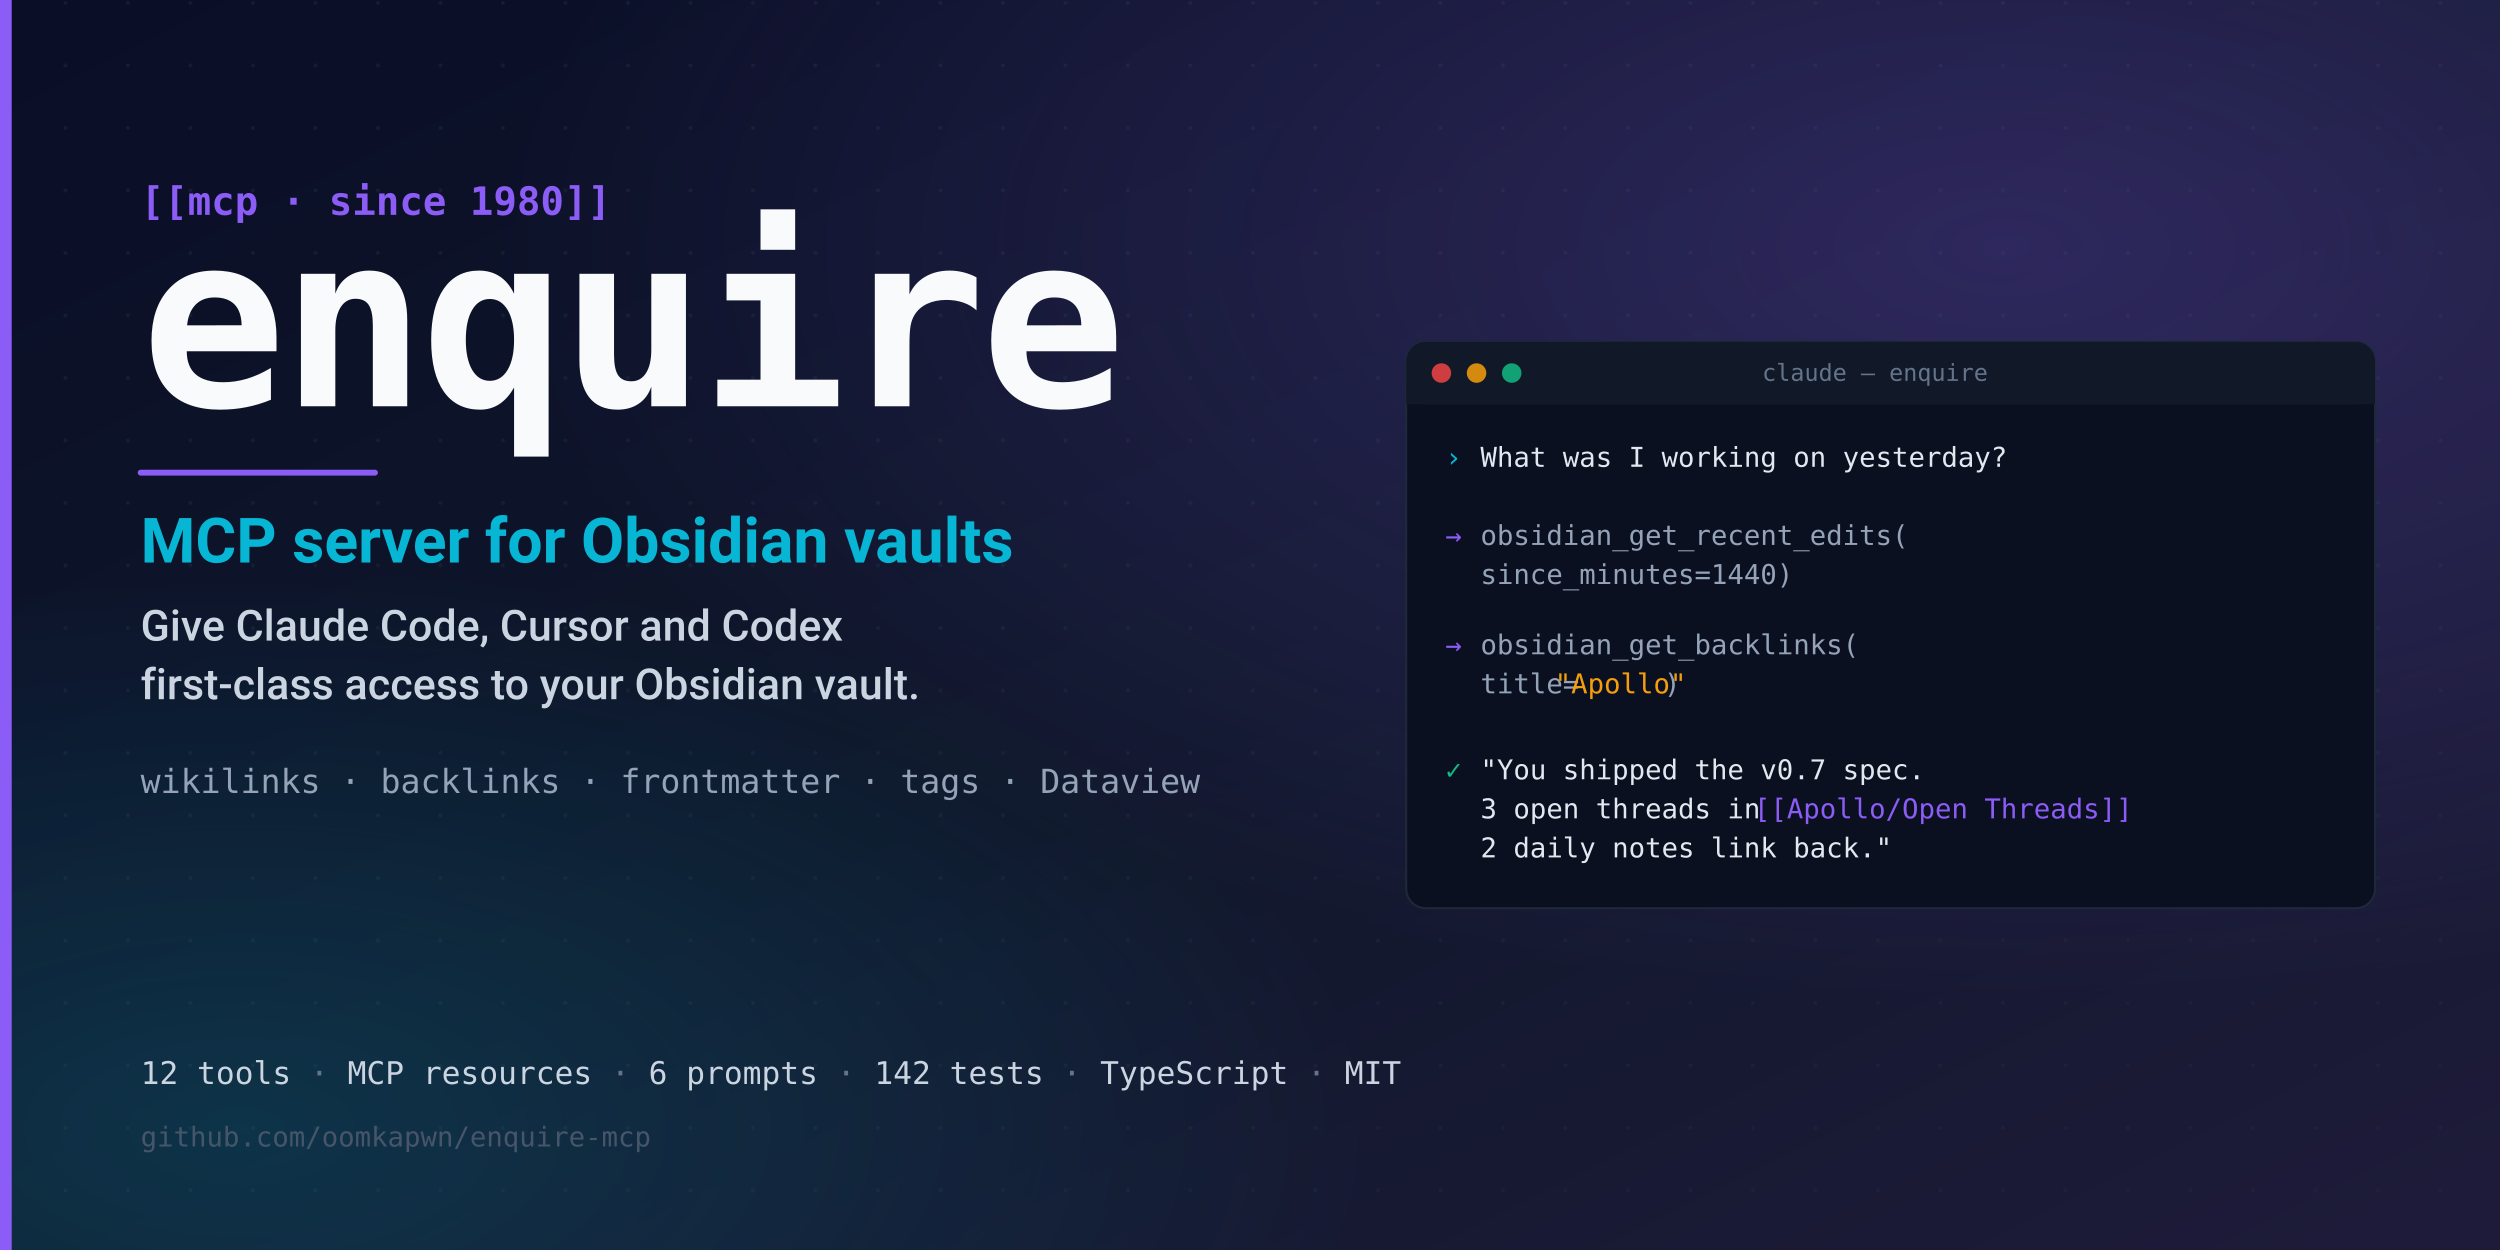
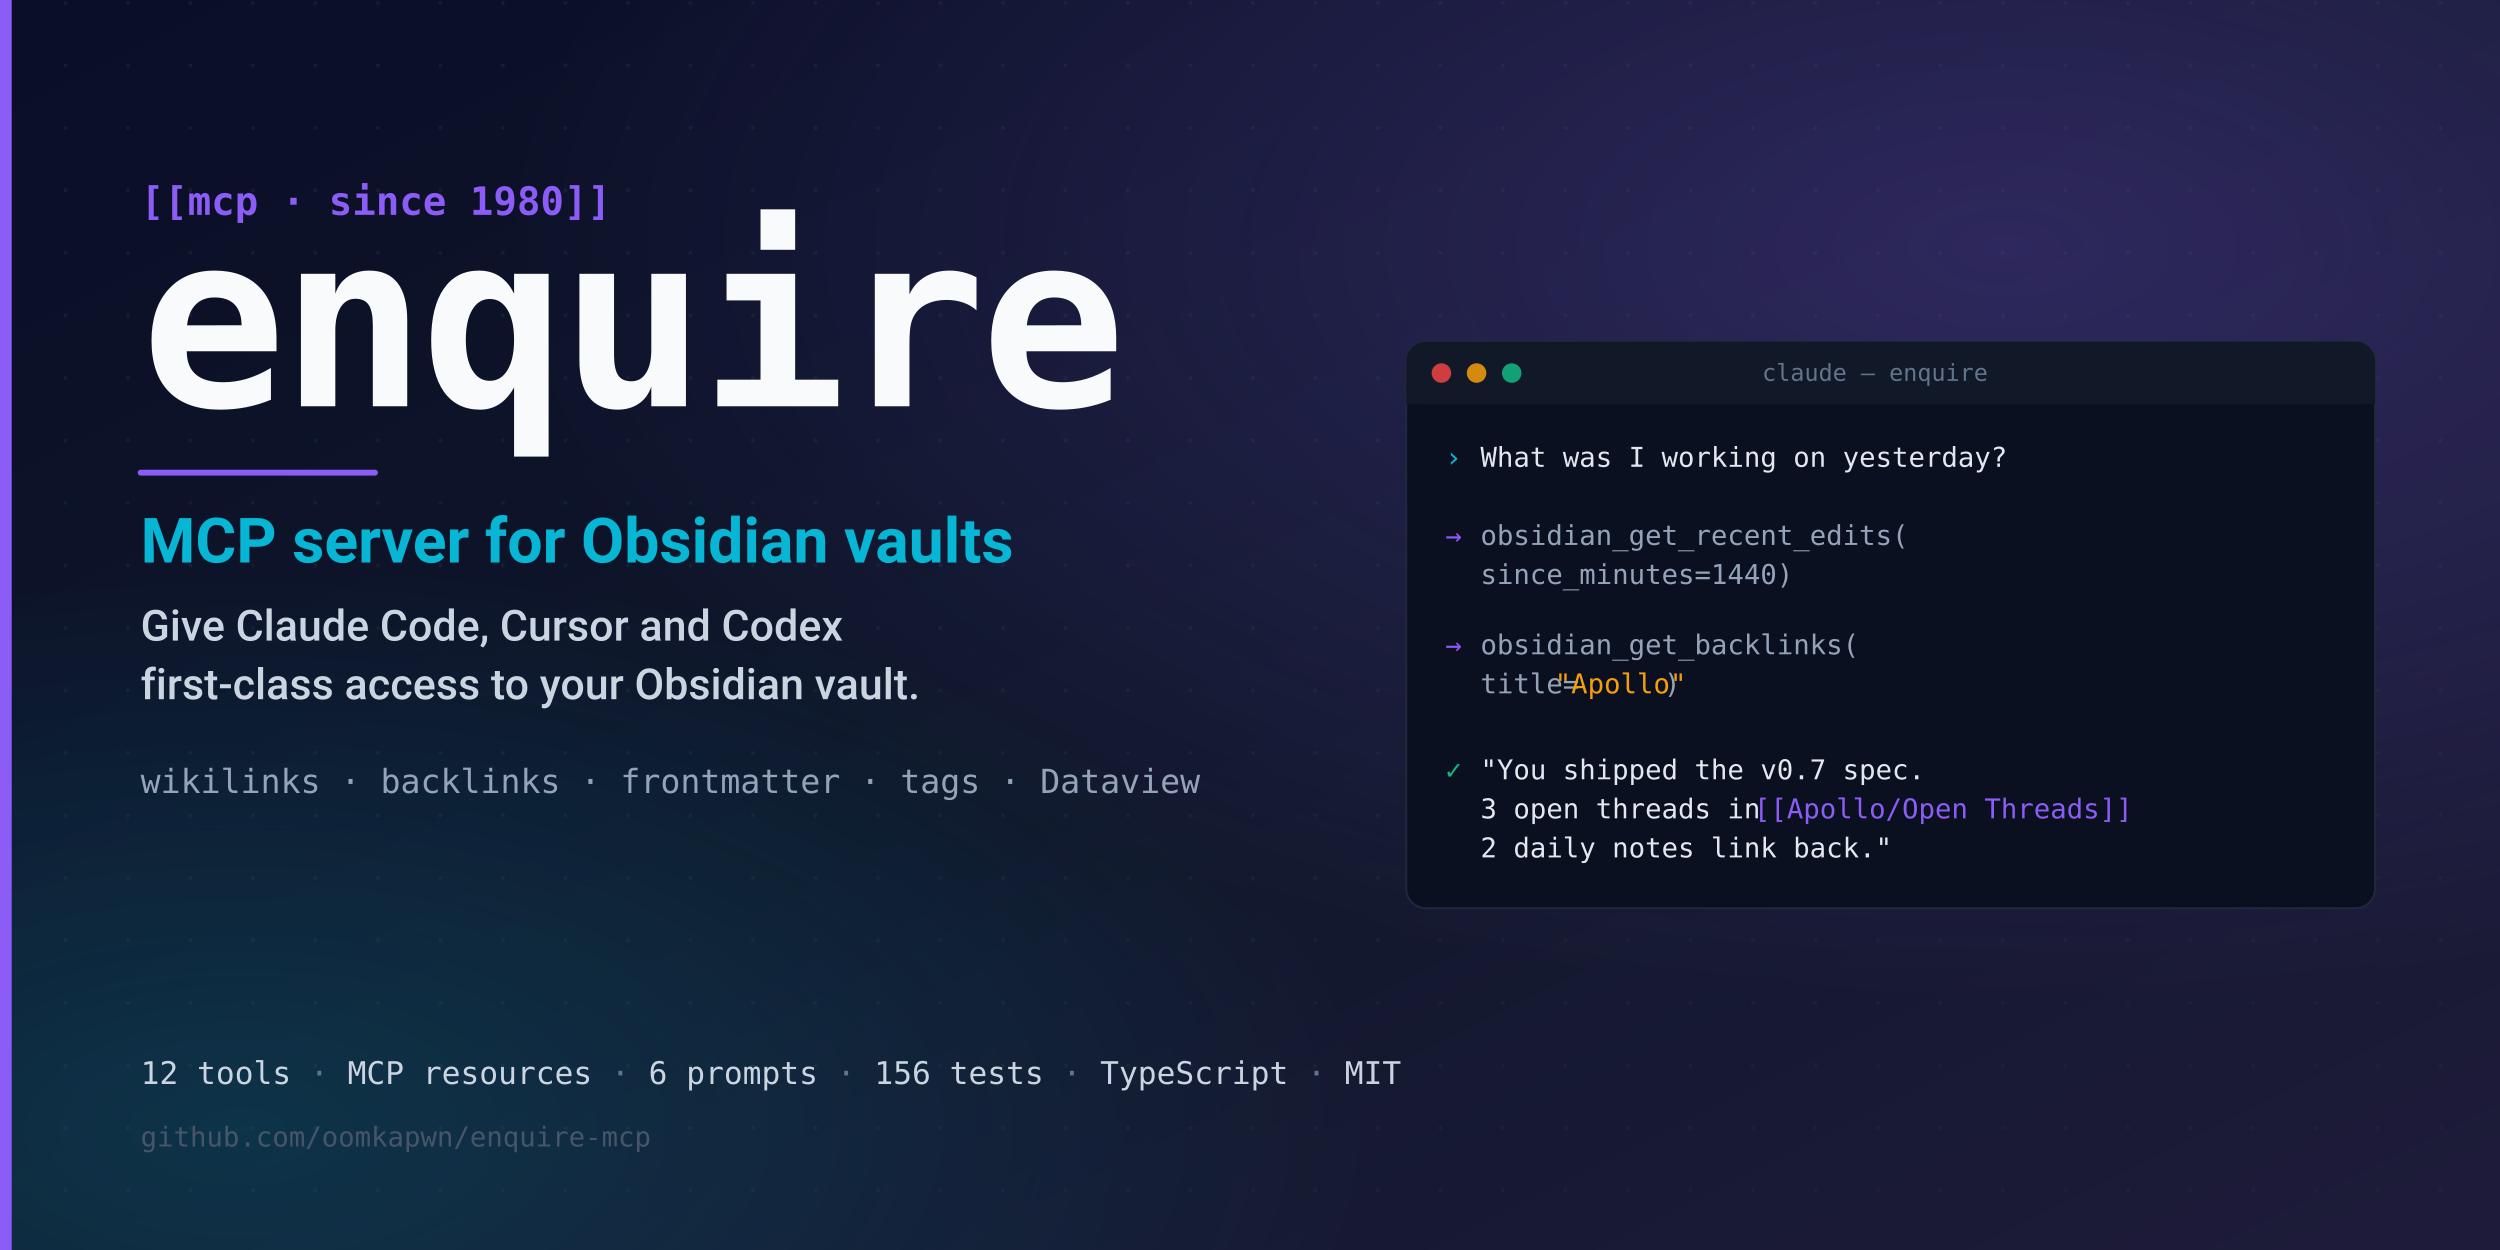
<svg xmlns="http://www.w3.org/2000/svg" width="1280" height="640" viewBox="0 0 1280 640">
  <defs>
    <linearGradient id="bg" x1="0%" y1="0%" x2="100%" y2="100%">
      <stop offset="0%" stop-color="#0a0e27" />
      <stop offset="50%" stop-color="#0f172a" />
      <stop offset="100%" stop-color="#1e1b3a" />
    </linearGradient>
    <radialGradient id="glow" cx="80%" cy="20%" r="60%">
      <stop offset="0%" stop-color="#8b5cf6" stop-opacity="0.25" />
      <stop offset="100%" stop-color="#8b5cf6" stop-opacity="0" />
    </radialGradient>
    <radialGradient id="glow2" cx="10%" cy="90%" r="45%">
      <stop offset="0%" stop-color="#06b6d4" stop-opacity="0.18" />
      <stop offset="100%" stop-color="#06b6d4" stop-opacity="0" />
    </radialGradient>
    <pattern id="dots" x="0" y="0" width="32" height="32" patternUnits="userSpaceOnUse">
      <circle cx="1.5" cy="1.5" r="1" fill="#1e293b" opacity="0.5" />
    </pattern>
  </defs>
  <rect width="1280" height="640" fill="url(#bg)" />
  <rect width="1280" height="640" fill="url(#dots)" />
  <rect width="1280" height="640" fill="url(#glow)" />
  <rect width="1280" height="640" fill="url(#glow2)" />
  <rect x="0" y="0" width="6" height="640" fill="#8b5cf6" />
  <g transform="translate(72, 110)">
    <text x="0" y="0" font-family="ui-monospace, 'SF Mono', Menlo, Monaco, Consolas, monospace" font-size="20" fill="#8b5cf6" font-weight="600">
      [[mcp · since 1980]]
    </text>
    <text x="0" y="98" font-family="ui-monospace, 'SF Mono', Menlo, Monaco, Consolas, monospace" font-size="124" fill="#f8fafc" font-weight="700" letter-spacing="-3">
      enquire
    </text>
    <line x1="0" y1="132" x2="120" y2="132" stroke="#8b5cf6" stroke-width="3" stroke-linecap="round" />
    <text x="0" y="178" font-family="-apple-system, system-ui, 'Segoe UI', Roboto, sans-serif" font-size="32" fill="#06b6d4" font-weight="600">
      MCP server for Obsidian vaults
    </text>
    <text x="0" y="218" font-family="-apple-system, system-ui, 'Segoe UI', Roboto, sans-serif" font-size="22" fill="#cbd5e1" font-weight="500">
      Give Claude Code, Cursor and Codex
    </text>
    <text x="0" y="248" font-family="-apple-system, system-ui, 'Segoe UI', Roboto, sans-serif" font-size="22" fill="#cbd5e1" font-weight="500">
      first-class access to your Obsidian vault.
    </text>
    <text x="0" y="296" font-family="ui-monospace, 'SF Mono', Menlo, Monaco, Consolas, monospace" font-size="17" fill="#94a3b8">
      wikilinks · backlinks · frontmatter · tags · Dataview
    </text>
  </g>
  <g transform="translate(720, 175)">
    <rect x="0" y="0" width="496" height="290" rx="10" ry="10" fill="#0b1020" stroke="#1e293b" stroke-width="1" />
    <rect x="0" y="0" width="496" height="32" rx="10" ry="10" fill="#111827" />
    <rect x="0" y="22" width="496" height="10" fill="#111827" />
    <circle cx="18" cy="16" r="5" fill="#ef4444" opacity="0.85" />
    <circle cx="36" cy="16" r="5" fill="#f59e0b" opacity="0.85" />
    <circle cx="54" cy="16" r="5" fill="#10b981" opacity="0.85" />
    <text x="240" y="20" font-family="ui-monospace, 'SF Mono', Menlo, Monaco, monospace" font-size="12" fill="#64748b" text-anchor="middle">claude — enquire</text>
    <g font-family="ui-monospace, 'SF Mono', Menlo, Monaco, Consolas, monospace" font-size="14">
      <text x="20" y="64" fill="#06b6d4">›</text>
      <text x="38" y="64" fill="#e2e8f0">What was I working on yesterday?</text>
      <text x="20" y="104" fill="#8b5cf6">→</text>
      <text x="38" y="104" fill="#94a3b8">obsidian_get_recent_edits(</text>
      <text x="38" y="124" fill="#94a3b8">  since_minutes=1440)</text>
      <text x="20" y="160" fill="#8b5cf6">→</text>
      <text x="38" y="160" fill="#94a3b8">obsidian_get_backlinks(</text>
      <text x="38" y="180" fill="#94a3b8">  title=</text>
      <text x="76" y="180" fill="#f59e0b">"Apollo"</text>
      <text x="132" y="180" fill="#94a3b8">)</text>
      <text x="20" y="224" fill="#10b981">✓</text>
      <text x="38" y="224" fill="#e2e8f0">"You shipped the v0.7 spec.</text>
      <text x="38" y="244" fill="#e2e8f0">3 open threads in </text>
      <text x="178" y="244" fill="#8b5cf6">[[Apollo/Open Threads]]</text>
      <text x="38" y="264" fill="#e2e8f0">2 daily notes link back."</text>
    </g>
  </g>
  <g transform="translate(72, 555)">
    <text x="0" y="0" font-family="ui-monospace, 'SF Mono', Menlo, Monaco, Consolas, monospace" font-size="16" fill="#64748b" font-weight="500">
      <tspan fill="#cbd5e1">12 tools</tspan>
      <tspan> · </tspan>
      <tspan fill="#cbd5e1">MCP resources</tspan>
      <tspan> · </tspan>
      <tspan fill="#cbd5e1">6 prompts</tspan>
      <tspan> · </tspan>
-       <tspan fill="#cbd5e1">142 tests</tspan>
+       <tspan fill="#cbd5e1">156 tests</tspan>
      <tspan> · </tspan>
      <tspan fill="#cbd5e1">TypeScript</tspan>
      <tspan> · </tspan>
      <tspan fill="#cbd5e1">MIT</tspan>
    </text>
    <text x="0" y="32" font-family="ui-monospace, 'SF Mono', Menlo, Monaco, Consolas, monospace" font-size="14" fill="#475569">
      github.com/oomkapwn/enquire-mcp
    </text>
  </g>
</svg>
